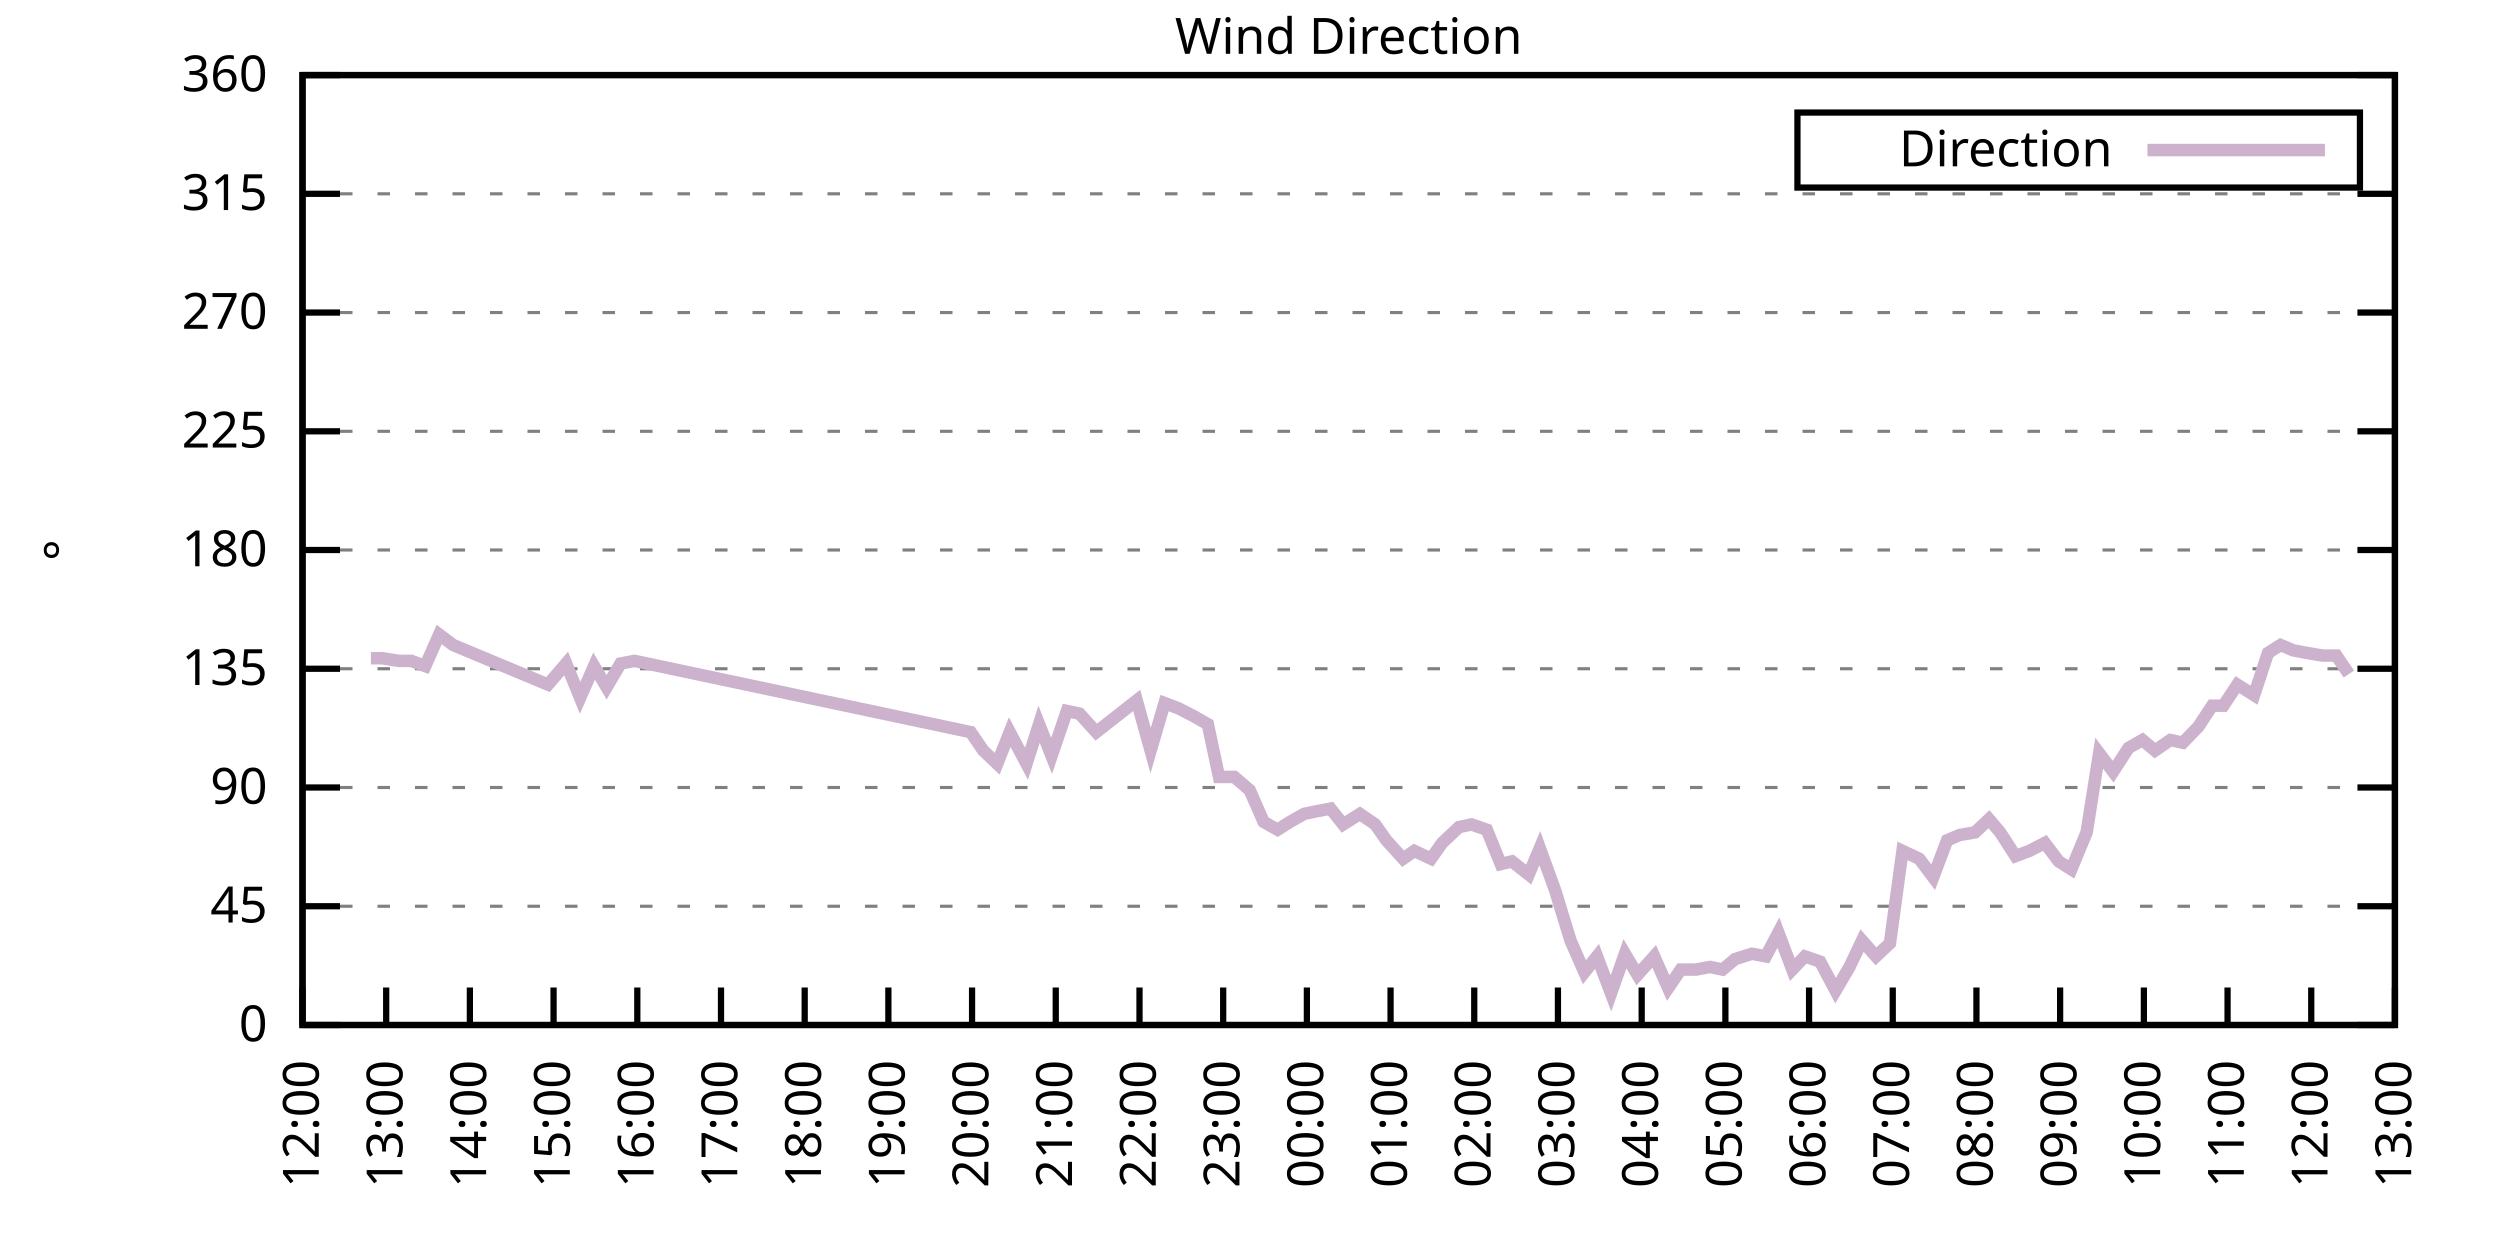
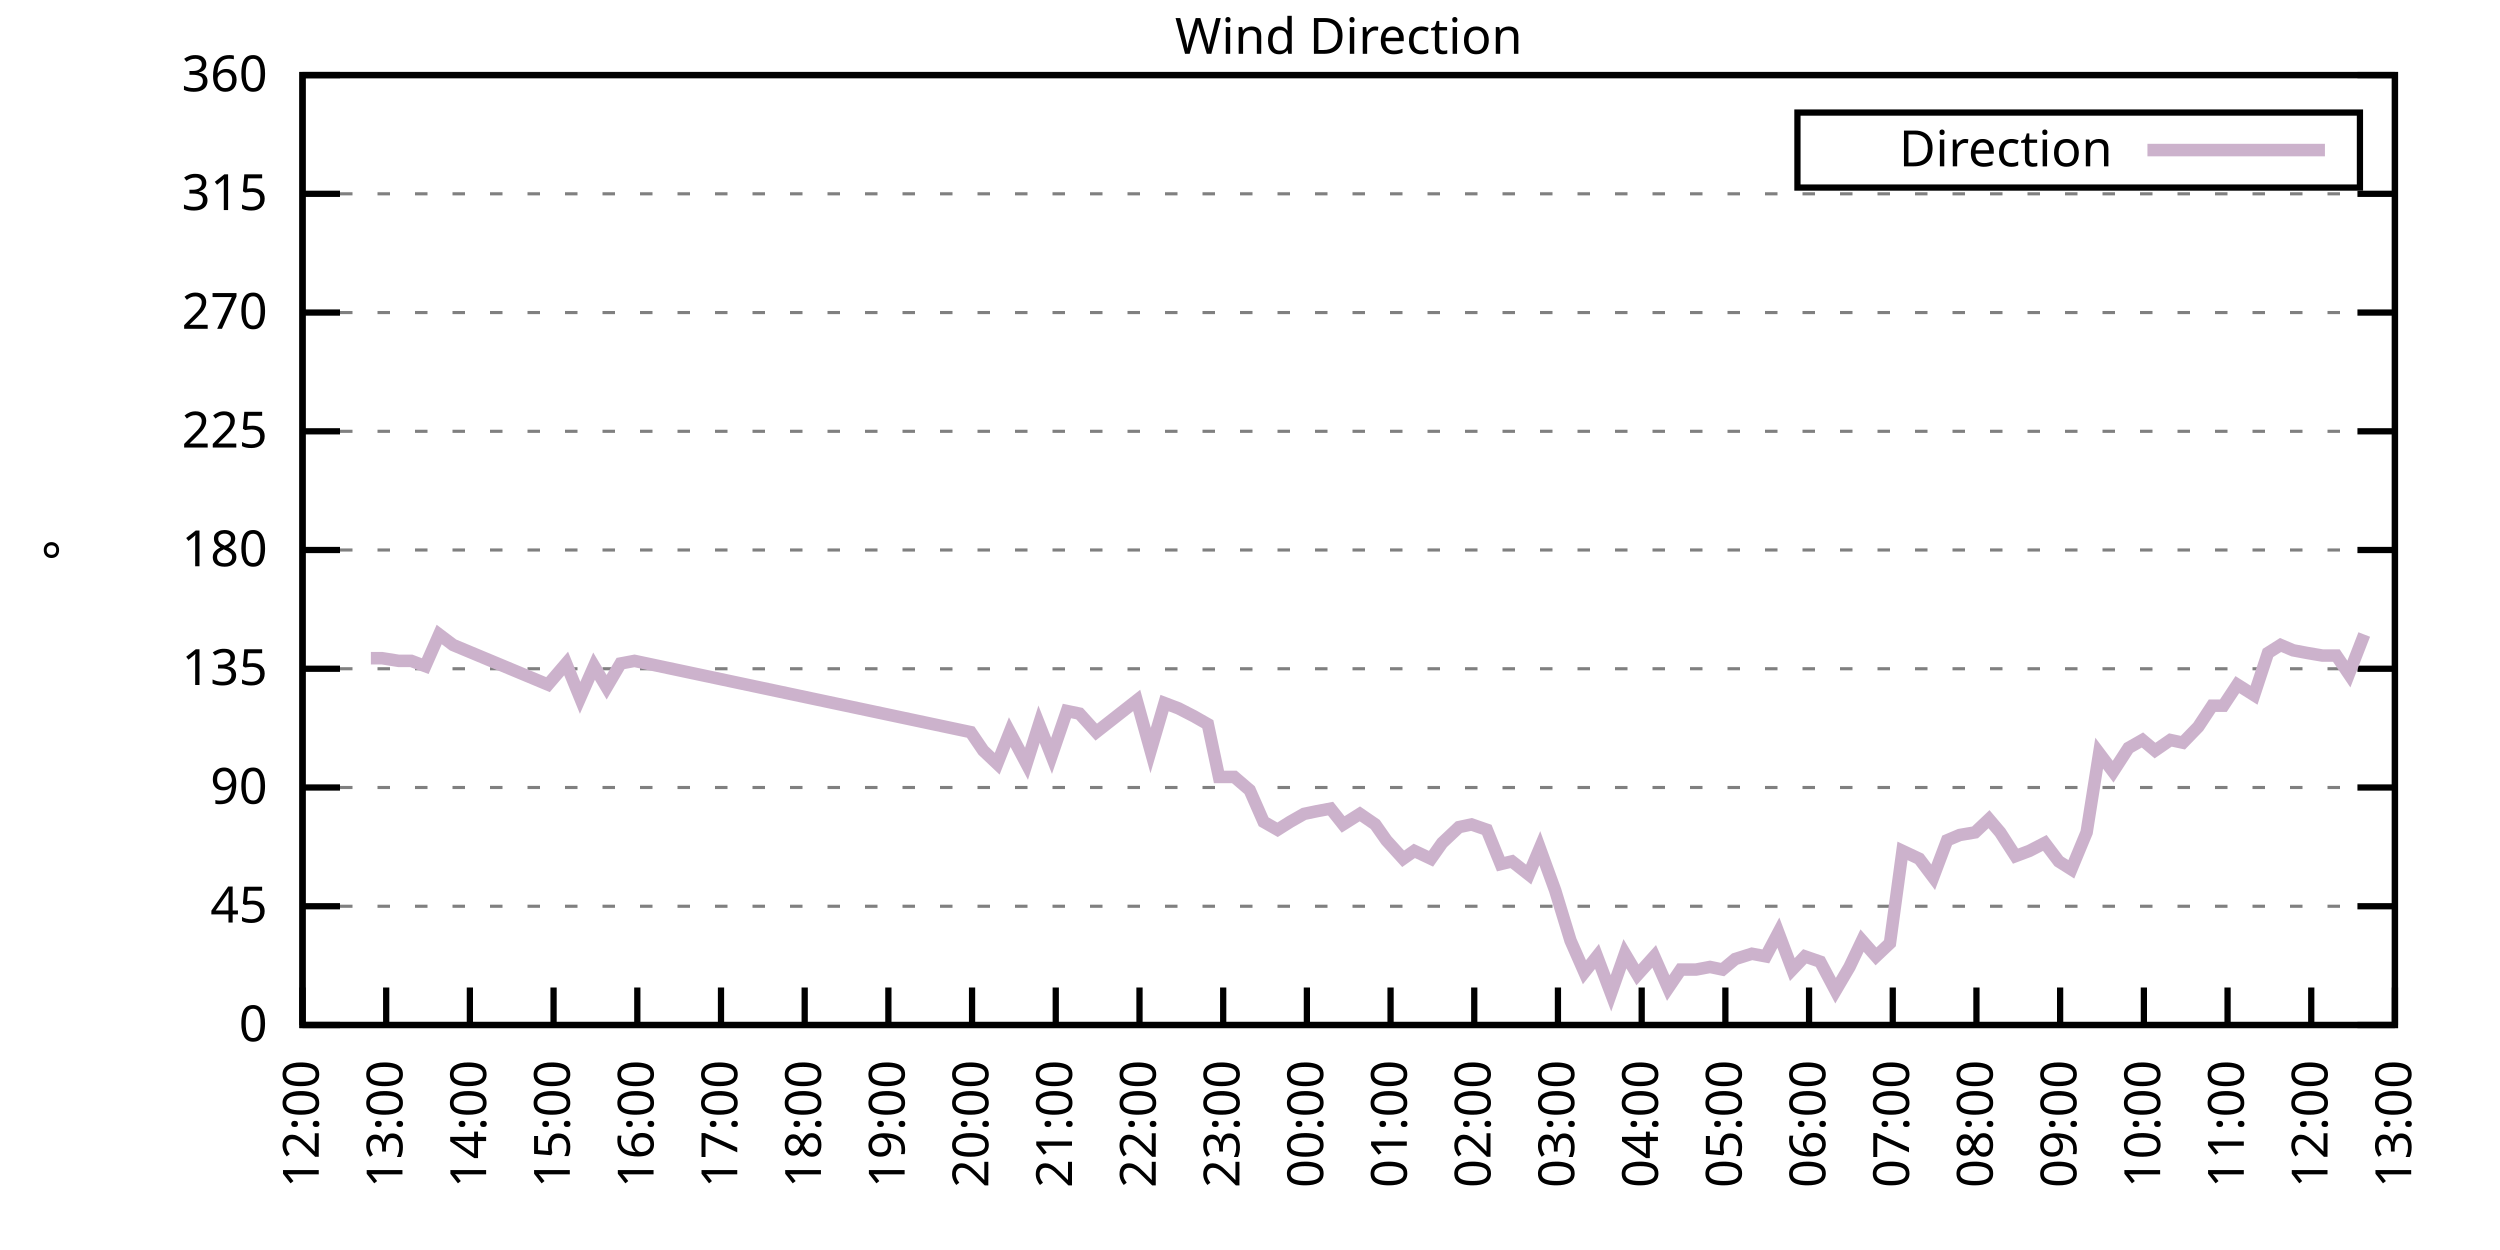
<svg xmlns="http://www.w3.org/2000/svg" xmlns:xlink="http://www.w3.org/1999/xlink" width="400" height="200" viewBox="0 0 400 200">
  <g id="gnuplot_canvas">
    <rect x="0" y="0" width="400" height="200" fill="none" />
    <defs>
      <circle id="gpDot" r="0.5" stroke-width="0.5" stroke="currentColor" />
      <path id="gpPt0" stroke-width="0.333" stroke="currentColor" d="M-1,0 h2 M0,-1 v2" />
      <path id="gpPt1" stroke-width="0.333" stroke="currentColor" d="M-1,-1 L1,1 M1,-1 L-1,1" />
      <path id="gpPt2" stroke-width="0.333" stroke="currentColor" d="M-1,0 L1,0 M0,-1 L0,1 M-1,-1 L1,1 M-1,1 L1,-1" />
      <rect id="gpPt3" stroke-width="0.333" stroke="currentColor" x="-1" y="-1" width="2" height="2" />
      <rect id="gpPt4" stroke-width="0.333" stroke="currentColor" fill="currentColor" x="-1" y="-1" width="2" height="2" />
      <circle id="gpPt5" stroke-width="0.333" stroke="currentColor" cx="0" cy="0" r="1" />
      <use xlink:href="#gpPt5" id="gpPt6" fill="currentColor" stroke="none" />
      <path id="gpPt7" stroke-width="0.333" stroke="currentColor" d="M0,-1.33 L-1.33,0.67 L1.33,0.67 z" />
      <use xlink:href="#gpPt7" id="gpPt8" fill="currentColor" stroke="none" />
      <use xlink:href="#gpPt7" id="gpPt9" stroke="currentColor" transform="rotate(180)" />
      <use xlink:href="#gpPt9" id="gpPt10" fill="currentColor" stroke="none" />
      <use xlink:href="#gpPt3" id="gpPt11" stroke="currentColor" transform="rotate(45)" />
      <use xlink:href="#gpPt11" id="gpPt12" fill="currentColor" stroke="none" />
      <path id="gpPt13" stroke-width="0.333" stroke="currentColor" d="M0,1.330 L1.265,0.411 L0.782,-1.067 L-0.782,-1.076 L-1.265,0.411 z" />
      <use xlink:href="#gpPt13" id="gpPt14" fill="currentColor" stroke="none" />
      <filter id="textbox" filterUnits="objectBoundingBox" x="0" y="0" height="1" width="1">
        <feFlood flood-color="white" flood-opacity="1" result="bgnd" />
        <feComposite in="SourceGraphic" in2="bgnd" operator="atop" />
      </filter>
      <filter id="greybox" filterUnits="objectBoundingBox" x="0" y="0" height="1" width="1">
        <feFlood flood-color="lightgrey" flood-opacity="1" result="grey" />
        <feComposite in="SourceGraphic" in2="grey" operator="atop" />
      </filter>
    </defs>
    <g fill="none" color="white" stroke="currentColor" stroke-width="1.00" stroke-linecap="butt" stroke-linejoin="miter">
</g>
    <g fill="none" color="black" stroke="currentColor" stroke-width="1.00" stroke-linecap="butt" stroke-linejoin="miter">
      <g stroke="none" shape-rendering="crispEdges">
        <polygon fill="rgb(255, 255, 255)" points="48.40,164.00 383.18,164.00 383.18,12.02 48.40,12.02 " />
      </g>
    </g>
    <g fill="none" color="black" stroke="currentColor" stroke-width="1.00" stroke-linecap="butt" stroke-linejoin="miter">
</g>
    <g fill="none" color="black" stroke="black" stroke-width="0.50" stroke-linecap="butt" stroke-linejoin="miter">
</g>
    <g fill="none" color="gray" stroke="currentColor" stroke-width="0.50" stroke-linecap="butt" stroke-linejoin="miter">
      <path stroke="gray" stroke-dasharray="2,4" class="gridline" d="M48.40,164.00 L383.19,164.00  " />
    </g>
    <g fill="none" color="gray" stroke="gray" stroke-width="1.00" stroke-linecap="butt" stroke-linejoin="miter">
</g>
    <g fill="none" color="black" stroke="currentColor" stroke-width="1.00" stroke-linecap="butt" stroke-linejoin="miter">
      <path stroke="black" d="M48.40,164.00 L54.40,164.00 M383.19,164.00 L377.19,164.00  " />
      <g transform="translate(42.80,166.60)" stroke="none" fill="black" font-family="Sans" font-size="8.00" text-anchor="end">
        <text>
          <tspan font-family="Sans"> 0</tspan>
        </text>
      </g>
    </g>
    <g fill="none" color="black" stroke="currentColor" stroke-width="1.00" stroke-linecap="butt" stroke-linejoin="miter">
</g>
    <g fill="none" color="black" stroke="black" stroke-width="0.50" stroke-linecap="butt" stroke-linejoin="miter">
</g>
    <g fill="none" color="gray" stroke="currentColor" stroke-width="0.50" stroke-linecap="butt" stroke-linejoin="miter">
      <path stroke="gray" stroke-dasharray="2,4" class="gridline" d="M48.40,145.00 L383.19,145.00  " />
    </g>
    <g fill="none" color="gray" stroke="gray" stroke-width="1.00" stroke-linecap="butt" stroke-linejoin="miter">
</g>
    <g fill="none" color="black" stroke="currentColor" stroke-width="1.00" stroke-linecap="butt" stroke-linejoin="miter">
      <path stroke="black" d="M48.40,145.00 L54.40,145.00 M383.19,145.00 L377.19,145.00  " />
      <g transform="translate(42.80,147.60)" stroke="none" fill="black" font-family="Sans" font-size="8.00" text-anchor="end">
        <text>
          <tspan font-family="Sans"> 45</tspan>
        </text>
      </g>
    </g>
    <g fill="none" color="black" stroke="currentColor" stroke-width="1.00" stroke-linecap="butt" stroke-linejoin="miter">
</g>
    <g fill="none" color="black" stroke="black" stroke-width="0.50" stroke-linecap="butt" stroke-linejoin="miter">
</g>
    <g fill="none" color="gray" stroke="currentColor" stroke-width="0.50" stroke-linecap="butt" stroke-linejoin="miter">
      <path stroke="gray" stroke-dasharray="2,4" class="gridline" d="M48.40,126.00 L383.19,126.00  " />
    </g>
    <g fill="none" color="gray" stroke="gray" stroke-width="1.00" stroke-linecap="butt" stroke-linejoin="miter">
</g>
    <g fill="none" color="black" stroke="currentColor" stroke-width="1.00" stroke-linecap="butt" stroke-linejoin="miter">
      <path stroke="black" d="M48.40,126.00 L54.40,126.00 M383.19,126.00 L377.19,126.00  " />
      <g transform="translate(42.80,128.60)" stroke="none" fill="black" font-family="Sans" font-size="8.00" text-anchor="end">
        <text>
          <tspan font-family="Sans"> 90</tspan>
        </text>
      </g>
    </g>
    <g fill="none" color="black" stroke="currentColor" stroke-width="1.00" stroke-linecap="butt" stroke-linejoin="miter">
</g>
    <g fill="none" color="black" stroke="black" stroke-width="0.50" stroke-linecap="butt" stroke-linejoin="miter">
</g>
    <g fill="none" color="gray" stroke="currentColor" stroke-width="0.50" stroke-linecap="butt" stroke-linejoin="miter">
      <path stroke="gray" stroke-dasharray="2,4" class="gridline" d="M48.40,107.00 L383.19,107.00  " />
    </g>
    <g fill="none" color="gray" stroke="gray" stroke-width="1.00" stroke-linecap="butt" stroke-linejoin="miter">
</g>
    <g fill="none" color="black" stroke="currentColor" stroke-width="1.00" stroke-linecap="butt" stroke-linejoin="miter">
      <path stroke="black" d="M48.40,107.00 L54.40,107.00 M383.19,107.00 L377.19,107.00  " />
      <g transform="translate(42.80,109.60)" stroke="none" fill="black" font-family="Sans" font-size="8.00" text-anchor="end">
        <text>
          <tspan font-family="Sans"> 135</tspan>
        </text>
      </g>
    </g>
    <g fill="none" color="black" stroke="currentColor" stroke-width="1.00" stroke-linecap="butt" stroke-linejoin="miter">
</g>
    <g fill="none" color="black" stroke="black" stroke-width="0.50" stroke-linecap="butt" stroke-linejoin="miter">
</g>
    <g fill="none" color="gray" stroke="currentColor" stroke-width="0.50" stroke-linecap="butt" stroke-linejoin="miter">
      <path stroke="gray" stroke-dasharray="2,4" class="gridline" d="M48.40,88.00 L383.19,88.00  " />
    </g>
    <g fill="none" color="gray" stroke="gray" stroke-width="1.00" stroke-linecap="butt" stroke-linejoin="miter">
</g>
    <g fill="none" color="black" stroke="currentColor" stroke-width="1.00" stroke-linecap="butt" stroke-linejoin="miter">
      <path stroke="black" d="M48.40,88.00 L54.40,88.00 M383.19,88.00 L377.19,88.00  " />
      <g transform="translate(42.80,90.60)" stroke="none" fill="black" font-family="Sans" font-size="8.00" text-anchor="end">
        <text>
          <tspan font-family="Sans"> 180</tspan>
        </text>
      </g>
    </g>
    <g fill="none" color="black" stroke="currentColor" stroke-width="1.00" stroke-linecap="butt" stroke-linejoin="miter">
</g>
    <g fill="none" color="black" stroke="black" stroke-width="0.50" stroke-linecap="butt" stroke-linejoin="miter">
</g>
    <g fill="none" color="gray" stroke="currentColor" stroke-width="0.50" stroke-linecap="butt" stroke-linejoin="miter">
      <path stroke="gray" stroke-dasharray="2,4" class="gridline" d="M48.40,69.01 L383.19,69.01  " />
    </g>
    <g fill="none" color="gray" stroke="gray" stroke-width="1.00" stroke-linecap="butt" stroke-linejoin="miter">
</g>
    <g fill="none" color="black" stroke="currentColor" stroke-width="1.00" stroke-linecap="butt" stroke-linejoin="miter">
      <path stroke="black" d="M48.40,69.01 L54.40,69.01 M383.19,69.01 L377.19,69.01  " />
      <g transform="translate(42.80,71.61)" stroke="none" fill="black" font-family="Sans" font-size="8.00" text-anchor="end">
        <text>
          <tspan font-family="Sans"> 225</tspan>
        </text>
      </g>
    </g>
    <g fill="none" color="black" stroke="currentColor" stroke-width="1.00" stroke-linecap="butt" stroke-linejoin="miter">
</g>
    <g fill="none" color="black" stroke="black" stroke-width="0.50" stroke-linecap="butt" stroke-linejoin="miter">
</g>
    <g fill="none" color="gray" stroke="currentColor" stroke-width="0.50" stroke-linecap="butt" stroke-linejoin="miter">
      <path stroke="gray" stroke-dasharray="2,4" class="gridline" d="M48.40,50.01 L383.19,50.01  " />
    </g>
    <g fill="none" color="gray" stroke="gray" stroke-width="1.00" stroke-linecap="butt" stroke-linejoin="miter">
</g>
    <g fill="none" color="black" stroke="currentColor" stroke-width="1.00" stroke-linecap="butt" stroke-linejoin="miter">
      <path stroke="black" d="M48.40,50.01 L54.40,50.01 M383.19,50.01 L377.19,50.01  " />
      <g transform="translate(42.80,52.61)" stroke="none" fill="black" font-family="Sans" font-size="8.00" text-anchor="end">
        <text>
          <tspan font-family="Sans"> 270</tspan>
        </text>
      </g>
    </g>
    <g fill="none" color="black" stroke="currentColor" stroke-width="1.00" stroke-linecap="butt" stroke-linejoin="miter">
</g>
    <g fill="none" color="black" stroke="black" stroke-width="0.50" stroke-linecap="butt" stroke-linejoin="miter">
</g>
    <g fill="none" color="gray" stroke="currentColor" stroke-width="0.50" stroke-linecap="butt" stroke-linejoin="miter">
      <path stroke="gray" stroke-dasharray="2,4" class="gridline" d="M48.40,31.01 L383.19,31.01  " />
    </g>
    <g fill="none" color="gray" stroke="gray" stroke-width="1.00" stroke-linecap="butt" stroke-linejoin="miter">
</g>
    <g fill="none" color="black" stroke="currentColor" stroke-width="1.00" stroke-linecap="butt" stroke-linejoin="miter">
      <path stroke="black" d="M48.40,31.01 L54.40,31.01 M383.19,31.01 L377.19,31.01  " />
      <g transform="translate(42.80,33.61)" stroke="none" fill="black" font-family="Sans" font-size="8.00" text-anchor="end">
        <text>
          <tspan font-family="Sans"> 315</tspan>
        </text>
      </g>
    </g>
    <g fill="none" color="black" stroke="currentColor" stroke-width="1.00" stroke-linecap="butt" stroke-linejoin="miter">
</g>
    <g fill="none" color="black" stroke="black" stroke-width="0.50" stroke-linecap="butt" stroke-linejoin="miter">
</g>
    <g fill="none" color="gray" stroke="currentColor" stroke-width="0.50" stroke-linecap="butt" stroke-linejoin="miter">
      <path stroke="gray" stroke-dasharray="2,4" class="gridline" d="M48.40,12.01 L383.19,12.01  " />
    </g>
    <g fill="none" color="gray" stroke="gray" stroke-width="1.00" stroke-linecap="butt" stroke-linejoin="miter">
</g>
    <g fill="none" color="black" stroke="currentColor" stroke-width="1.00" stroke-linecap="butt" stroke-linejoin="miter">
      <path stroke="black" d="M48.40,12.01 L54.40,12.01 M383.19,12.01 L377.19,12.01  " />
      <g transform="translate(42.80,14.61)" stroke="none" fill="black" font-family="Sans" font-size="8.00" text-anchor="end">
        <text>
          <tspan font-family="Sans"> 360</tspan>
        </text>
      </g>
    </g>
    <g fill="none" color="black" stroke="currentColor" stroke-width="1.00" stroke-linecap="butt" stroke-linejoin="miter">
      <path stroke="black" d="M48.40,164.00 L48.40,158.00  " />
      <g transform="translate(51.00,169.60) rotate(270.00)" stroke="none" fill="black" font-family="Sans" font-size="8.00" text-anchor="end">
        <text>
          <tspan font-family="Sans">12:00</tspan>
        </text>
      </g>
    </g>
    <g fill="none" color="black" stroke="currentColor" stroke-width="1.00" stroke-linecap="butt" stroke-linejoin="miter">
      <path stroke="black" d="M61.79,164.00 L61.79,158.00  " />
      <g transform="translate(64.39,169.60) rotate(270.00)" stroke="none" fill="black" font-family="Sans" font-size="8.00" text-anchor="end">
        <text>
          <tspan font-family="Sans">13:00</tspan>
        </text>
      </g>
    </g>
    <g fill="none" color="black" stroke="currentColor" stroke-width="1.00" stroke-linecap="butt" stroke-linejoin="miter">
      <path stroke="black" d="M75.18,164.00 L75.18,158.00  " />
      <g transform="translate(77.78,169.60) rotate(270.00)" stroke="none" fill="black" font-family="Sans" font-size="8.00" text-anchor="end">
        <text>
          <tspan font-family="Sans">14:00</tspan>
        </text>
      </g>
    </g>
    <g fill="none" color="black" stroke="currentColor" stroke-width="1.00" stroke-linecap="butt" stroke-linejoin="miter">
      <path stroke="black" d="M88.57,164.00 L88.57,158.00  " />
      <g transform="translate(91.17,169.60) rotate(270.00)" stroke="none" fill="black" font-family="Sans" font-size="8.00" text-anchor="end">
        <text>
          <tspan font-family="Sans">15:00</tspan>
        </text>
      </g>
    </g>
    <g fill="none" color="black" stroke="currentColor" stroke-width="1.00" stroke-linecap="butt" stroke-linejoin="miter">
      <path stroke="black" d="M101.97,164.00 L101.97,158.00  " />
      <g transform="translate(104.57,169.60) rotate(270.00)" stroke="none" fill="black" font-family="Sans" font-size="8.00" text-anchor="end">
        <text>
          <tspan font-family="Sans">16:00</tspan>
        </text>
      </g>
    </g>
    <g fill="none" color="black" stroke="currentColor" stroke-width="1.00" stroke-linecap="butt" stroke-linejoin="miter">
      <path stroke="black" d="M115.36,164.00 L115.36,158.00  " />
      <g transform="translate(117.96,169.60) rotate(270.00)" stroke="none" fill="black" font-family="Sans" font-size="8.00" text-anchor="end">
        <text>
          <tspan font-family="Sans">17:00</tspan>
        </text>
      </g>
    </g>
    <g fill="none" color="black" stroke="currentColor" stroke-width="1.00" stroke-linecap="butt" stroke-linejoin="miter">
      <path stroke="black" d="M128.75,164.00 L128.75,158.00  " />
      <g transform="translate(131.35,169.60) rotate(270.00)" stroke="none" fill="black" font-family="Sans" font-size="8.00" text-anchor="end">
        <text>
          <tspan font-family="Sans">18:00</tspan>
        </text>
      </g>
    </g>
    <g fill="none" color="black" stroke="currentColor" stroke-width="1.00" stroke-linecap="butt" stroke-linejoin="miter">
      <path stroke="black" d="M142.14,164.00 L142.14,158.00  " />
      <g transform="translate(144.74,169.60) rotate(270.00)" stroke="none" fill="black" font-family="Sans" font-size="8.00" text-anchor="end">
        <text>
          <tspan font-family="Sans">19:00</tspan>
        </text>
      </g>
    </g>
    <g fill="none" color="black" stroke="currentColor" stroke-width="1.00" stroke-linecap="butt" stroke-linejoin="miter">
      <path stroke="black" d="M155.53,164.00 L155.53,158.00  " />
      <g transform="translate(158.13,169.60) rotate(270.00)" stroke="none" fill="black" font-family="Sans" font-size="8.00" text-anchor="end">
        <text>
          <tspan font-family="Sans">20:00</tspan>
        </text>
      </g>
    </g>
    <g fill="none" color="black" stroke="currentColor" stroke-width="1.00" stroke-linecap="butt" stroke-linejoin="miter">
      <path stroke="black" d="M168.92,164.00 L168.92,158.00  " />
      <g transform="translate(171.52,169.60) rotate(270.00)" stroke="none" fill="black" font-family="Sans" font-size="8.00" text-anchor="end">
        <text>
          <tspan font-family="Sans">21:00</tspan>
        </text>
      </g>
    </g>
    <g fill="none" color="black" stroke="currentColor" stroke-width="1.00" stroke-linecap="butt" stroke-linejoin="miter">
      <path stroke="black" d="M182.32,164.00 L182.32,158.00  " />
      <g transform="translate(184.92,169.60) rotate(270.00)" stroke="none" fill="black" font-family="Sans" font-size="8.00" text-anchor="end">
        <text>
          <tspan font-family="Sans">22:00</tspan>
        </text>
      </g>
    </g>
    <g fill="none" color="black" stroke="currentColor" stroke-width="1.00" stroke-linecap="butt" stroke-linejoin="miter">
      <path stroke="black" d="M195.71,164.00 L195.71,158.00  " />
      <g transform="translate(198.31,169.60) rotate(270.00)" stroke="none" fill="black" font-family="Sans" font-size="8.00" text-anchor="end">
        <text>
          <tspan font-family="Sans">23:00</tspan>
        </text>
      </g>
    </g>
    <g fill="none" color="black" stroke="currentColor" stroke-width="1.00" stroke-linecap="butt" stroke-linejoin="miter">
      <path stroke="black" d="M209.10,164.00 L209.10,158.00  " />
      <g transform="translate(211.70,169.60) rotate(270.00)" stroke="none" fill="black" font-family="Sans" font-size="8.00" text-anchor="end">
        <text>
          <tspan font-family="Sans">00:00</tspan>
        </text>
      </g>
    </g>
    <g fill="none" color="black" stroke="currentColor" stroke-width="1.00" stroke-linecap="butt" stroke-linejoin="miter">
      <path stroke="black" d="M222.49,164.00 L222.49,158.00  " />
      <g transform="translate(225.09,169.60) rotate(270.00)" stroke="none" fill="black" font-family="Sans" font-size="8.00" text-anchor="end">
        <text>
          <tspan font-family="Sans">01:00</tspan>
        </text>
      </g>
    </g>
    <g fill="none" color="black" stroke="currentColor" stroke-width="1.00" stroke-linecap="butt" stroke-linejoin="miter">
      <path stroke="black" d="M235.88,164.00 L235.88,158.00  " />
      <g transform="translate(238.48,169.60) rotate(270.00)" stroke="none" fill="black" font-family="Sans" font-size="8.00" text-anchor="end">
        <text>
          <tspan font-family="Sans">02:00</tspan>
        </text>
      </g>
    </g>
    <g fill="none" color="black" stroke="currentColor" stroke-width="1.00" stroke-linecap="butt" stroke-linejoin="miter">
      <path stroke="black" d="M249.27,164.00 L249.27,158.00  " />
      <g transform="translate(251.87,169.60) rotate(270.00)" stroke="none" fill="black" font-family="Sans" font-size="8.00" text-anchor="end">
        <text>
          <tspan font-family="Sans">03:00</tspan>
        </text>
      </g>
    </g>
    <g fill="none" color="black" stroke="currentColor" stroke-width="1.00" stroke-linecap="butt" stroke-linejoin="miter">
      <path stroke="black" d="M262.67,164.00 L262.67,158.00  " />
      <g transform="translate(265.27,169.60) rotate(270.00)" stroke="none" fill="black" font-family="Sans" font-size="8.00" text-anchor="end">
        <text>
          <tspan font-family="Sans">04:00</tspan>
        </text>
      </g>
    </g>
    <g fill="none" color="black" stroke="currentColor" stroke-width="1.00" stroke-linecap="butt" stroke-linejoin="miter">
      <path stroke="black" d="M276.06,164.00 L276.06,158.00  " />
      <g transform="translate(278.66,169.60) rotate(270.00)" stroke="none" fill="black" font-family="Sans" font-size="8.00" text-anchor="end">
        <text>
          <tspan font-family="Sans">05:00</tspan>
        </text>
      </g>
    </g>
    <g fill="none" color="black" stroke="currentColor" stroke-width="1.00" stroke-linecap="butt" stroke-linejoin="miter">
      <path stroke="black" d="M289.45,164.00 L289.45,158.00  " />
      <g transform="translate(292.05,169.60) rotate(270.00)" stroke="none" fill="black" font-family="Sans" font-size="8.00" text-anchor="end">
        <text>
          <tspan font-family="Sans">06:00</tspan>
        </text>
      </g>
    </g>
    <g fill="none" color="black" stroke="currentColor" stroke-width="1.00" stroke-linecap="butt" stroke-linejoin="miter">
      <path stroke="black" d="M302.84,164.00 L302.84,158.00  " />
      <g transform="translate(305.44,169.60) rotate(270.00)" stroke="none" fill="black" font-family="Sans" font-size="8.00" text-anchor="end">
        <text>
          <tspan font-family="Sans">07:00</tspan>
        </text>
      </g>
    </g>
    <g fill="none" color="black" stroke="currentColor" stroke-width="1.00" stroke-linecap="butt" stroke-linejoin="miter">
      <path stroke="black" d="M316.23,164.00 L316.23,158.00  " />
      <g transform="translate(318.83,169.60) rotate(270.00)" stroke="none" fill="black" font-family="Sans" font-size="8.00" text-anchor="end">
        <text>
          <tspan font-family="Sans">08:00</tspan>
        </text>
      </g>
    </g>
    <g fill="none" color="black" stroke="currentColor" stroke-width="1.00" stroke-linecap="butt" stroke-linejoin="miter">
      <path stroke="black" d="M329.62,164.00 L329.62,158.00  " />
      <g transform="translate(332.22,169.60) rotate(270.00)" stroke="none" fill="black" font-family="Sans" font-size="8.00" text-anchor="end">
        <text>
          <tspan font-family="Sans">09:00</tspan>
        </text>
      </g>
    </g>
    <g fill="none" color="black" stroke="currentColor" stroke-width="1.00" stroke-linecap="butt" stroke-linejoin="miter">
      <path stroke="black" d="M343.02,164.00 L343.02,158.00  " />
      <g transform="translate(345.62,169.60) rotate(270.00)" stroke="none" fill="black" font-family="Sans" font-size="8.00" text-anchor="end">
        <text>
          <tspan font-family="Sans">10:00</tspan>
        </text>
      </g>
    </g>
    <g fill="none" color="black" stroke="currentColor" stroke-width="1.00" stroke-linecap="butt" stroke-linejoin="miter">
      <path stroke="black" d="M356.41,164.00 L356.41,158.00  " />
      <g transform="translate(359.01,169.60) rotate(270.00)" stroke="none" fill="black" font-family="Sans" font-size="8.00" text-anchor="end">
        <text>
          <tspan font-family="Sans">11:00</tspan>
        </text>
      </g>
    </g>
    <g fill="none" color="black" stroke="currentColor" stroke-width="1.00" stroke-linecap="butt" stroke-linejoin="miter">
      <path stroke="black" d="M369.80,164.00 L369.80,158.00  " />
      <g transform="translate(372.40,169.60) rotate(270.00)" stroke="none" fill="black" font-family="Sans" font-size="8.00" text-anchor="end">
        <text>
          <tspan font-family="Sans">12:00</tspan>
        </text>
      </g>
    </g>
    <g fill="none" color="black" stroke="currentColor" stroke-width="1.00" stroke-linecap="butt" stroke-linejoin="miter">
      <path stroke="black" d="M383.19,164.00 L383.19,158.00  " />
      <g transform="translate(385.79,169.60) rotate(270.00)" stroke="none" fill="black" font-family="Sans" font-size="8.00" text-anchor="end">
        <text>
          <tspan font-family="Sans">13:00</tspan>
        </text>
      </g>
    </g>
    <g fill="none" color="black" stroke="currentColor" stroke-width="1.00" stroke-linecap="butt" stroke-linejoin="miter">
</g>
    <g fill="none" color="black" stroke="currentColor" stroke-width="1.00" stroke-linecap="butt" stroke-linejoin="miter">
      <path stroke="black" d="M48.40,12.01 L48.40,164.00 L383.19,164.00 L383.19,12.01 L48.40,12.01 Z  " />
    </g>
    <g fill="none" color="black" stroke="currentColor" stroke-width="1.00" stroke-linecap="butt" stroke-linejoin="miter">
</g>
    <g fill="none" color="black" stroke="currentColor" stroke-width="1.00" stroke-linecap="butt" stroke-linejoin="miter">
      <path stroke="black" d="M287.59,30.01 L287.59,18.01 L377.59,18.01 L377.59,30.01 L287.59,30.01 Z  " />
    </g>
    <g id="Wind_direction_plot_1">
      <g fill="none" color="white" stroke="black" stroke-width="2.00" stroke-linecap="butt" stroke-linejoin="miter">
</g>
      <g fill="none" color="black" stroke="currentColor" stroke-width="2.00" stroke-linecap="butt" stroke-linejoin="miter">
        <g transform="translate(337.99,26.61)" stroke="none" fill="black" font-family="Sans" font-size="8.00" text-anchor="end">
          <text>
            <tspan font-family="Sans">Direction</tspan>
          </text>
        </g>
      </g>
      <g fill="none" color="black" stroke="currentColor" stroke-width="2.00" stroke-linecap="butt" stroke-linejoin="miter">
-         <path stroke="rgb(204, 178, 204)" d="M343.59,24.01 L371.99,24.01 M59.34,105.31 L61.12,105.31 L63.80,105.74 L65.81,105.74 L68.04,106.58 L70.27,101.52   L72.50,103.20 L87.68,109.54 L90.58,106.16 L92.82,111.65 L95.05,106.58 L97.06,109.96 L99.29,106.16 L101.52,105.74   L155.31,117.14 L157.32,120.09 L159.55,122.20 L161.56,117.14 L164.24,122.20 L166.25,115.87 L168.25,120.94 L170.71,113.76   L172.72,114.18 L175.40,117.14 L181.87,112.07 L184.10,120.09 L186.33,112.49 L188.57,113.34 L191.02,114.60 L193.25,115.87   L195.04,124.31 L197.49,124.31 L199.95,126.42 L202.18,131.49 L204.41,132.76 L206.42,131.49 L208.65,130.22 L210.66,129.80   L212.89,129.38 L214.90,131.91 L217.58,130.22 L220.04,131.91 L221.82,134.45 L224.50,137.40 L226.29,136.14 L228.96,137.40   L230.75,134.87 L233.43,132.34 L235.44,131.91 L237.89,132.76 L240.12,138.25 L241.91,137.82 L244.59,139.93 L246.37,135.71   L248.83,142.47 L251.28,150.49 L253.51,155.56 L255.52,153.02 L257.76,158.93 L259.99,152.60 L262.00,155.98 L264.67,153.02   L266.91,158.09 L268.92,155.13 L271.37,155.13 L273.60,154.71 L275.61,155.13 L277.62,153.45 L280.30,152.60 L282.53,153.02   L284.54,149.22 L286.77,155.13 L288.78,153.02 L291.23,153.87 L293.69,158.51 L295.92,154.71 L297.93,150.49 L300.16,153.02   L302.39,150.91 L304.40,136.14 L307.08,137.40 L309.31,140.36 L311.54,134.45 L313.55,133.60 L316.01,133.18 L318.24,131.07   L320.03,133.18 L322.48,136.98 L324.71,136.14 L327.17,134.87 L329.40,137.82 L331.41,139.09 L333.86,133.18 L335.87,120.51   L338.10,123.47 L340.56,119.67 L342.79,118.40 L344.80,120.09 L347.26,118.40 L349.26,118.83 L351.72,116.29 L353.95,112.91   L355.74,112.91 L357.97,109.54 L360.65,111.23 L362.88,104.47 L364.89,103.20 L366.90,104.05 L369.13,104.47 L371.58,104.89   L373.82,104.89 L375.82,107.85  " />
+         <path stroke="rgb(204, 178, 204)" d="M343.59,24.01 L371.99,24.01 M59.34,105.31 L61.12,105.31 L63.80,105.74 L65.81,105.74 L68.04,106.58 L70.27,101.52   L72.50,103.20 L87.68,109.54 L90.58,106.16 L92.82,111.65 L95.05,106.58 L97.06,109.96 L99.29,106.16 L101.52,105.74   L155.31,117.14 L157.32,120.09 L159.55,122.20 L161.56,117.14 L164.24,122.20 L166.25,115.87 L168.25,120.94 L170.71,113.76   L172.72,114.18 L175.40,117.14 L181.87,112.07 L184.10,120.09 L186.33,112.49 L188.57,113.34 L191.02,114.60 L193.25,115.87   L195.04,124.31 L197.49,124.31 L199.95,126.42 L202.18,131.49 L204.41,132.76 L206.42,131.49 L208.65,130.22 L210.66,129.80   L212.89,129.38 L214.90,131.91 L217.58,130.22 L220.04,131.91 L221.82,134.45 L224.50,137.40 L226.29,136.14 L228.96,137.40   L230.75,134.87 L233.43,132.34 L235.44,131.91 L237.89,132.76 L240.12,138.25 L241.91,137.82 L244.59,139.93 L246.37,135.71   L248.83,142.47 L251.28,150.49 L253.51,155.56 L255.52,153.02 L257.76,158.93 L259.99,152.60 L262.00,155.98 L264.67,153.02   L266.91,158.09 L268.92,155.13 L271.37,155.13 L273.60,154.71 L275.61,155.13 L277.62,153.45 L280.30,152.60 L282.53,153.02   L284.54,149.22 L286.77,155.13 L288.78,153.02 L291.23,153.87 L293.69,158.51 L295.92,154.71 L297.93,150.49 L300.16,153.02   L302.39,150.91 L304.40,136.14 L307.08,137.40 L309.31,140.36 L311.54,134.45 L313.55,133.60 L316.01,133.18 L318.24,131.07   L320.03,133.18 L322.48,136.98 L324.71,136.14 L327.17,134.87 L329.40,137.82 L331.41,139.09 L333.86,133.18 L335.87,120.51   L338.10,123.47 L340.56,119.67 L342.79,118.40 L344.80,120.09 L347.26,118.40 L349.26,118.83 L351.72,116.29 L353.95,112.91   L355.74,112.91 L357.97,109.54 L360.65,111.23 L362.88,104.47 L364.89,103.20 L366.90,104.05 L369.13,104.47 L371.58,104.89   L373.82,104.89 L375.82,107.85 L378.28,101.52  " />
      </g>
    </g>
    <g fill="none" color="black" stroke="currentColor" stroke-width="2.00" stroke-linecap="butt" stroke-linejoin="miter">
</g>
    <g fill="none" color="black" stroke="black" stroke-width="1.00" stroke-linecap="butt" stroke-linejoin="miter">
</g>
    <g fill="none" color="black" stroke="currentColor" stroke-width="1.00" stroke-linecap="butt" stroke-linejoin="miter">
      <path stroke="black" d="M48.40,12.01 L48.40,164.00 L383.19,164.00 L383.19,12.01 L48.40,12.01 Z  " />
      <g transform="translate(12.80,88.01) rotate(270.00)" stroke="none" fill="black" font-family="Sans" font-size="8.00" text-anchor="middle">
        <text>
          <tspan font-family="Sans">°</tspan>
        </text>
      </g>
    </g>
    <g fill="none" color="black" stroke="currentColor" stroke-width="1.00" stroke-linecap="butt" stroke-linejoin="miter">
</g>
    <g fill="none" color="black" stroke="currentColor" stroke-width="1.00" stroke-linecap="butt" stroke-linejoin="miter">
      <g transform="translate(215.79,8.61)" stroke="none" fill="black" font-family="Sans" font-size="8.00" text-anchor="middle">
        <text>
          <tspan font-family="Sans">Wind Direction</tspan>
        </text>
      </g>
    </g>
    <g fill="none" color="black" stroke="currentColor" stroke-width="1.00" stroke-linecap="butt" stroke-linejoin="miter">
</g>
  </g>
</svg>
